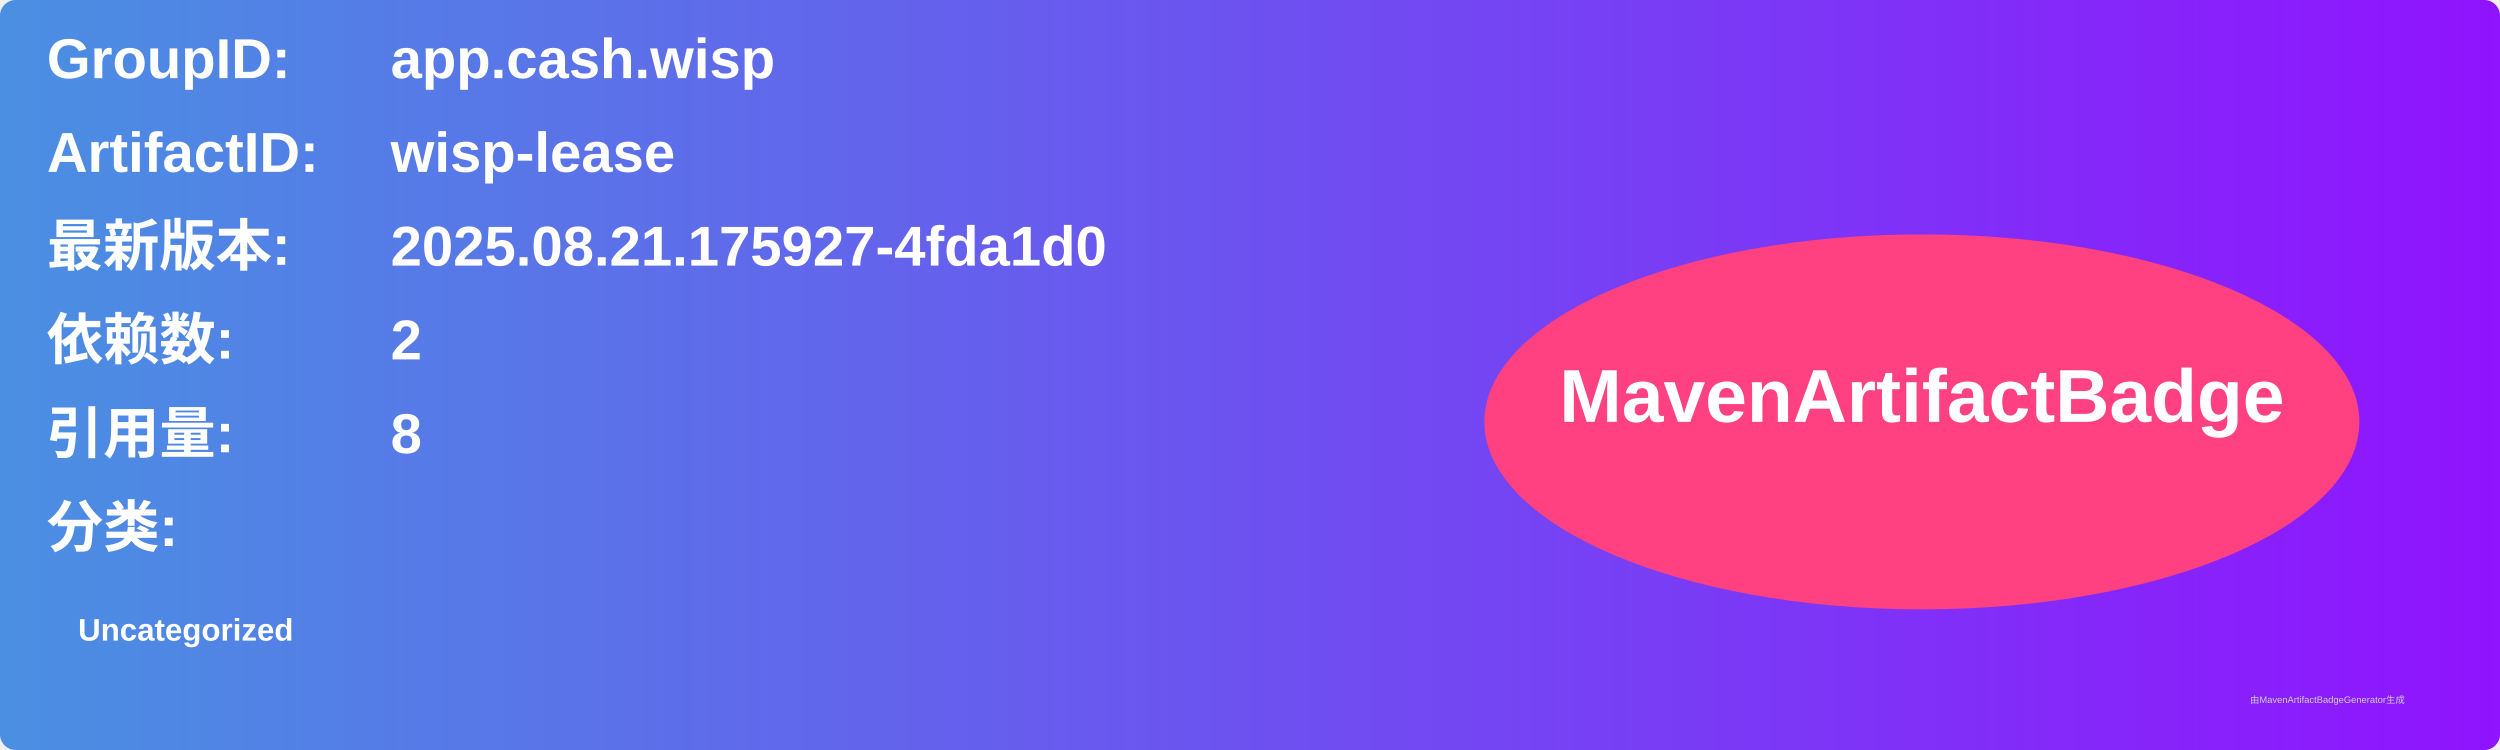
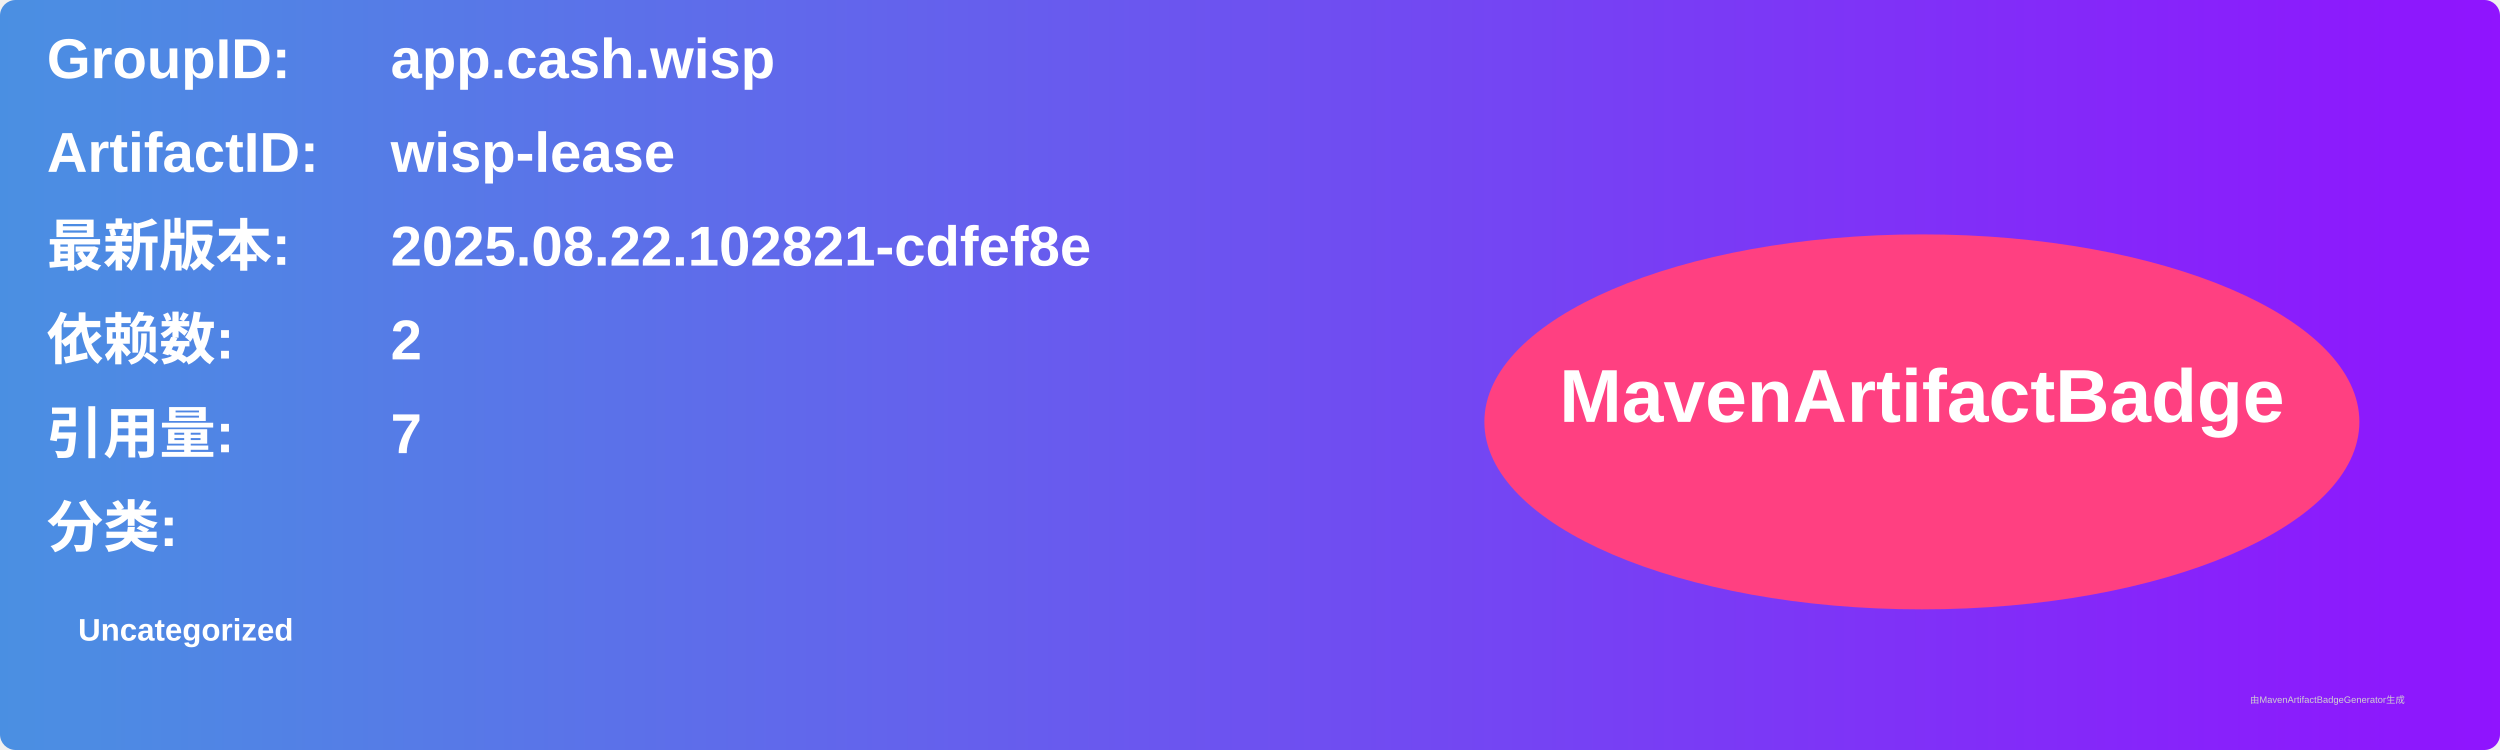
<svg xmlns="http://www.w3.org/2000/svg" width="800" height="240" viewBox="0 0 800 240">
  <linearGradient id="grad" x1="0%" y1="0%" x2="100%" y2="0%">
    <stop offset="0%" stop-color="#4a90e2" />
    <stop offset="100%" stop-color="#9013fe" />
  </linearGradient>
  <rect width="100%" height="100%" rx="5" ry="5" fill="url(#grad)" />
  <g transform="translate(15, 15)">
    <text x="0" y="10" font-family="Arial" font-size="18" fill="white" font-weight="bold" width="260">GroupID:</text>
    <text x="110" y="10" font-family="Arial" font-size="18" fill="white" font-weight="bold" width="460">app.cash.wisp</text>
    <text x="0" y="40" font-family="Arial" font-size="18" fill="white" font-weight="bold" width="260">ArtifactID:</text>
    <text x="110" y="40" font-family="Arial" font-size="18" fill="white" font-weight="bold" width="460">wisp-lease</text>
    <text x="0" y="70" font-family="Arial" font-size="18" fill="white" font-weight="bold">最新版本:</text>
    <text x="110" y="70" font-family="Arial" font-size="18" fill="white" font-weight="bold">
-       <tspan font-weight="bold">2025.08.21.175927-4fda1d0</tspan>
+       <tspan font-weight="bold">2025.08.22.102821-cdfef8e</tspan>
    </text>
    <text x="0" y="100" font-family="Arial" font-size="18" fill="white" font-weight="bold">依赖数: </text>
    <text x="110" y="100" font-family="Arial" font-size="18" fill="white">
      <tspan font-weight="bold">2</tspan>
    </text>
    <text x="0" y="130" font-family="Arial" font-size="18" fill="white" font-weight="bold">引用量: </text>
    <text x="110" y="130" font-family="Arial" font-size="18" fill="white">
-       <tspan font-weight="bold">8</tspan>
+       <tspan font-weight="bold">7</tspan>
    </text>
    <text x="0" y="160" font-family="Arial" font-size="18" fill="white" font-weight="bold">分类:</text>
    <text x="10" y="190" font-family="Arial" font-size="10" fill="white">
      <tspan font-weight="bold">Uncategorized</tspan>
    </text>
    <ellipse cx="600" cy="120" rx="140" ry="60" fill="#ff4081" />
    <text x="600" y="120" text-anchor="middle" font-family="Arial" font-size="24" fill="white" font-weight="bold">MavenArtifactBadge</text>
  </g>
  <text x="720" y="225" font-family="Arial" font-size="3" fill="#d0d0d0">由MavenArtifactBadgeGenerator生成</text>
</svg>
